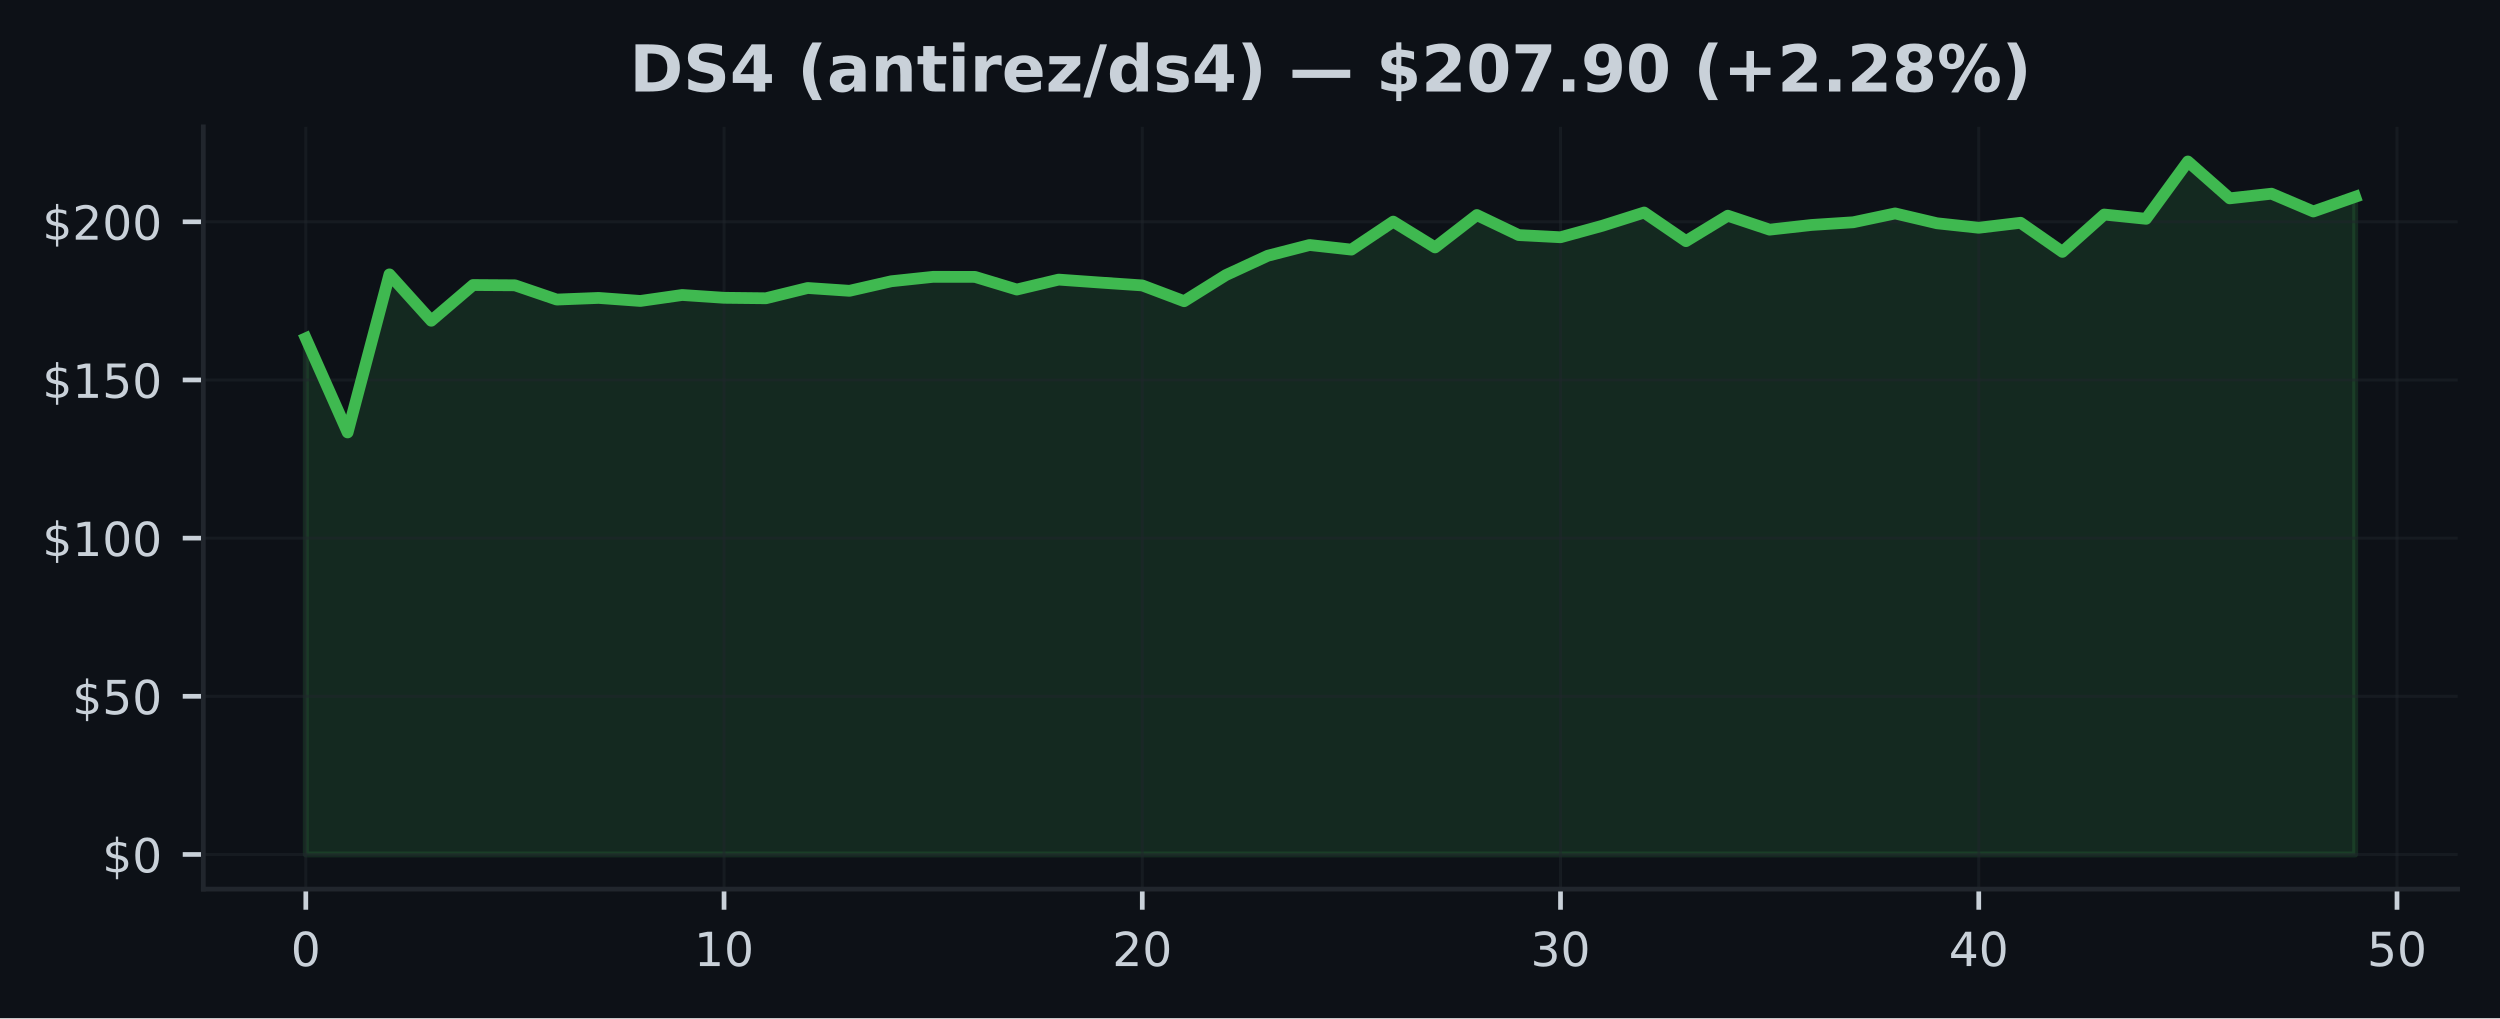
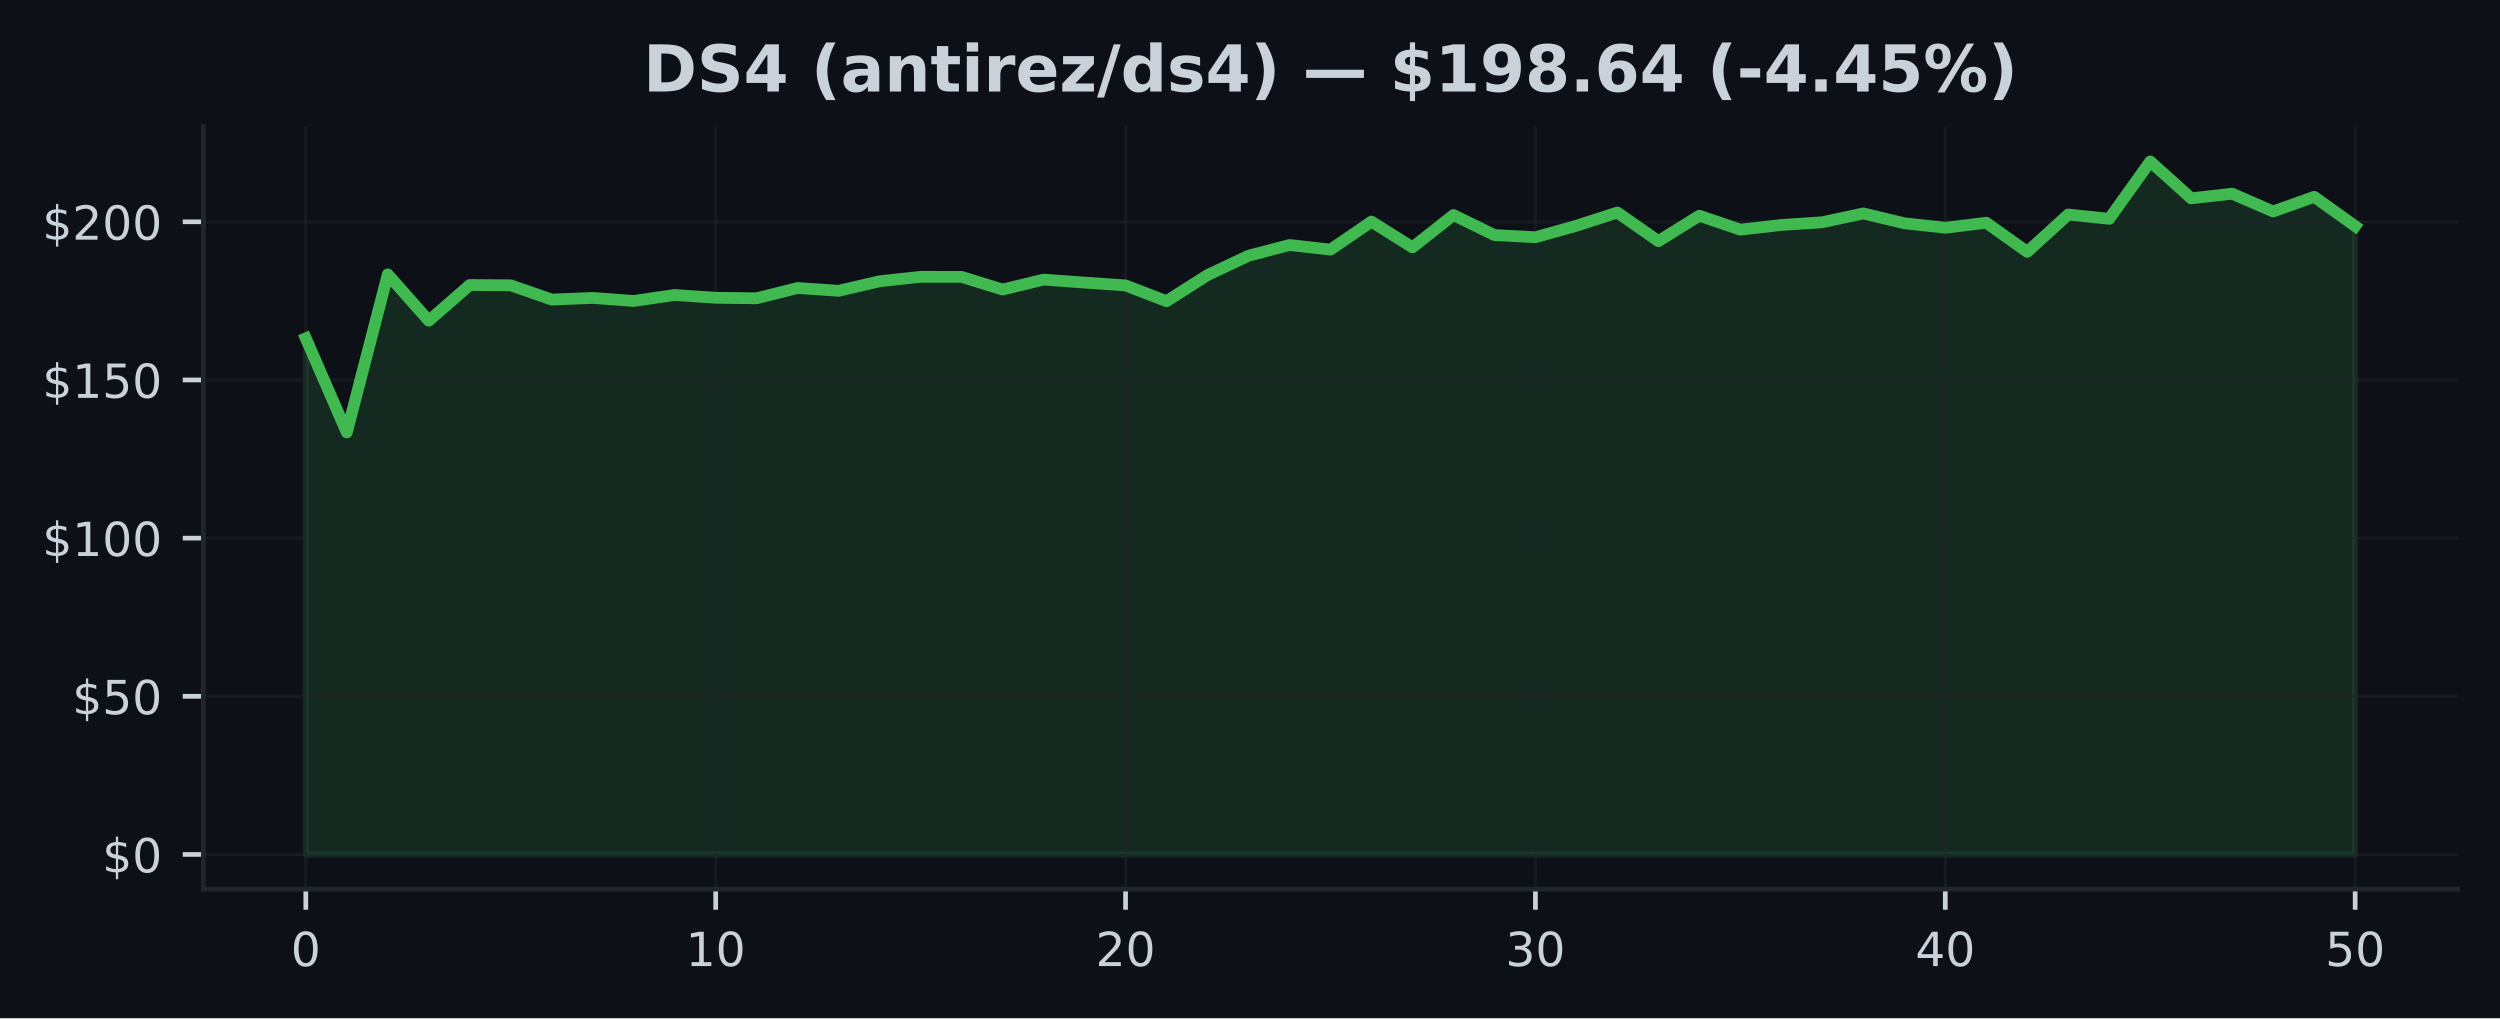
<svg xmlns="http://www.w3.org/2000/svg" xmlns:xlink="http://www.w3.org/1999/xlink" width="424.91pt" height="173.061pt" viewBox="0 0 424.91 173.061" version="1.1">
  <defs>
    <style type="text/css">*{stroke-linejoin: round; stroke-linecap: butt}</style>
  </defs>
  <g id="figure_1">
    <g id="patch_1">
      <path d="M 0 173.061  L 424.91 173.061  L 424.91 0  L 0 0  z " style="fill: #0d1117" />
    </g>
    <g id="axes_1">
      <g id="patch_2">
        <path d="M 34.56 151.118  L 417.71 151.118  L 417.71 21.558  L 34.56 21.558  z " style="fill: #0d1117" />
      </g>
      <g id="FillBetweenPolyCollection_1">
        <defs>
-           <path id="m10b645964b" d="M 51.976 -27.832  L 51.976 -115.564  L 59.084 -99.564  L 66.193 -126.425  L 73.302 -118.548  L 80.41 -124.618  L 87.519 -124.57  L 94.627 -122.145  L 101.736 -122.425  L 108.844 -121.909  L 115.953 -122.925  L 123.061 -122.446  L 130.17 -122.366  L 137.278 -124.113  L 144.387 -123.634  L 151.495 -125.258  L 158.604 -126.011  L 165.712 -126  L 172.821 -123.85  L 179.93 -125.538  L 187.038 -125.032  L 194.147 -124.548  L 201.255 -121.866  L 208.364 -126.307  L 215.472 -129.592  L 222.581 -131.42  L 229.689 -130.635  L 236.798 -135.393  L 243.906 -131.011  L 251.015 -136.511  L 258.123 -133.108  L 265.232 -132.737  L 272.34 -134.688  L 279.449 -136.941  L 286.558 -132.076  L 293.666 -136.398  L 300.775 -134.027  L 307.883 -134.823  L 314.992 -135.285  L 322.1 -136.785  L 329.209 -135.113  L 336.317 -134.35  L 343.426 -135.199  L 350.534 -130.253  L 357.643 -136.597  L 364.751 -135.871  L 371.86 -145.613  L 378.968 -139.35  L 386.077 -140.14  L 393.186 -137.119  L 400.294 -139.608  L 400.294 -27.832  L 400.294 -27.832  L 393.186 -27.832  L 386.077 -27.832  L 378.968 -27.832  L 371.86 -27.832  L 364.751 -27.832  L 357.643 -27.832  L 350.534 -27.832  L 343.426 -27.832  L 336.317 -27.832  L 329.209 -27.832  L 322.1 -27.832  L 314.992 -27.832  L 307.883 -27.832  L 300.775 -27.832  L 293.666 -27.832  L 286.558 -27.832  L 279.449 -27.832  L 272.34 -27.832  L 265.232 -27.832  L 258.123 -27.832  L 251.015 -27.832  L 243.906 -27.832  L 236.798 -27.832  L 229.689 -27.832  L 222.581 -27.832  L 215.472 -27.832  L 208.364 -27.832  L 201.255 -27.832  L 194.147 -27.832  L 187.038 -27.832  L 179.93 -27.832  L 172.821 -27.832  L 165.712 -27.832  L 158.604 -27.832  L 151.495 -27.832  L 144.387 -27.832  L 137.278 -27.832  L 130.17 -27.832  L 123.061 -27.832  L 115.953 -27.832  L 108.844 -27.832  L 101.736 -27.832  L 94.627 -27.832  L 87.519 -27.832  L 80.41 -27.832  L 73.302 -27.832  L 66.193 -27.832  L 59.084 -27.832  L 51.976 -27.832  z " style="stroke: #3fb950; stroke-opacity: 0.15" />
+           <path id="m393add12f8" d="M 51.976 -27.832  L 51.976 -115.564  L 58.942 -99.564  L 65.909 -126.425  L 72.875 -118.548  L 79.841 -124.618  L 86.808 -124.57  L 93.774 -122.145  L 100.74 -122.425  L 107.707 -121.909  L 114.673 -122.925  L 121.64 -122.446  L 128.606 -122.366  L 135.572 -124.113  L 142.539 -123.634  L 149.505 -125.258  L 156.471 -126.011  L 163.438 -126  L 170.404 -123.85  L 177.37 -125.538  L 184.337 -125.032  L 191.303 -124.548  L 198.27 -121.866  L 205.236 -126.307  L 212.202 -129.592  L 219.169 -131.42  L 226.135 -130.635  L 233.101 -135.393  L 240.068 -131.011  L 247.034 -136.511  L 254 -133.108  L 260.967 -132.737  L 267.933 -134.688  L 274.9 -136.941  L 281.866 -132.076  L 288.832 -136.398  L 295.799 -134.027  L 302.765 -134.823  L 309.731 -135.285  L 316.698 -136.785  L 323.664 -135.113  L 330.63 -134.35  L 337.597 -135.199  L 344.563 -130.253  L 351.53 -136.597  L 358.496 -135.871  L 365.462 -145.613  L 372.429 -139.35  L 379.395 -140.14  L 386.361 -137.119  L 393.328 -139.608  L 400.294 -134.629  L 400.294 -27.832  L 400.294 -27.832  L 393.328 -27.832  L 386.361 -27.832  L 379.395 -27.832  L 372.429 -27.832  L 365.462 -27.832  L 358.496 -27.832  L 351.53 -27.832  L 344.563 -27.832  L 337.597 -27.832  L 330.63 -27.832  L 323.664 -27.832  L 316.698 -27.832  L 309.731 -27.832  L 302.765 -27.832  L 295.799 -27.832  L 288.832 -27.832  L 281.866 -27.832  L 274.9 -27.832  L 267.933 -27.832  L 260.967 -27.832  L 254 -27.832  L 247.034 -27.832  L 240.068 -27.832  L 233.101 -27.832  L 226.135 -27.832  L 219.169 -27.832  L 212.202 -27.832  L 205.236 -27.832  L 198.27 -27.832  L 191.303 -27.832  L 184.337 -27.832  L 177.37 -27.832  L 170.404 -27.832  L 163.438 -27.832  L 156.471 -27.832  L 149.505 -27.832  L 142.539 -27.832  L 135.572 -27.832  L 128.606 -27.832  L 121.64 -27.832  L 114.673 -27.832  L 107.707 -27.832  L 100.74 -27.832  L 93.774 -27.832  L 86.808 -27.832  L 79.841 -27.832  L 72.875 -27.832  L 65.909 -27.832  L 58.942 -27.832  L 51.976 -27.832  z " style="stroke: #3fb950; stroke-opacity: 0.15" />
        </defs>
-         <g clip-path="url(#p506e89b736)">
-           <use xlink:href="#m10b645964b" x="0" y="173.061" style="fill: #3fb950; fill-opacity: 0.15; stroke: #3fb950; stroke-opacity: 0.15" />
+         <g clip-path="url(#p011ead790b)">
+           <use xlink:href="#m393add12f8" x="0" y="173.061" style="fill: #3fb950; fill-opacity: 0.15; stroke: #3fb950; stroke-opacity: 0.15" />
        </g>
      </g>
      <g id="matplotlib.axis_1">
        <g id="xtick_1">
          <g id="line2d_1">
-             <path d="M 51.976 151.118  L 51.976 21.558  " clip-path="url(#p506e89b736)" style="fill: none; stroke: #21262d; stroke-opacity: 0.5; stroke-width: 0.5; stroke-linecap: square" />
+             <path d="M 51.976 151.118  L 51.976 21.558  " clip-path="url(#p011ead790b)" style="fill: none; stroke: #21262d; stroke-opacity: 0.5; stroke-width: 0.5; stroke-linecap: square" />
          </g>
          <g id="line2d_2">
            <defs>
-               <path id="m6629c5312c" d="M 0 0  L 0 3.5  " style="stroke: #c9d1d9; stroke-width: 0.8" />
+               <path id="m60dd00ec8a" d="M 0 0  L 0 3.5  " style="stroke: #c9d1d9; stroke-width: 0.8" />
            </defs>
            <g>
-               <use xlink:href="#m6629c5312c" x="51.976" y="151.118" style="fill: #c9d1d9; stroke: #c9d1d9; stroke-width: 0.8" />
+               <use xlink:href="#m60dd00ec8a" x="51.976" y="151.118" style="fill: #c9d1d9; stroke: #c9d1d9; stroke-width: 0.8" />
            </g>
          </g>
          <g id="text_1">
            <g style="fill: #c9d1d9" transform="translate(49.43091 164.197) scale(0.08 -0.08)">
              <defs>
                <path id="DejaVuSans-30" d="M 2034 4250  Q 1547 4250 1301 3770  Q 1056 3291 1056 2328  Q 1056 1369 1301 889  Q 1547 409 2034 409  Q 2525 409 2770 889  Q 3016 1369 3016 2328  Q 3016 3291 2770 3770  Q 2525 4250 2034 4250  z M 2034 4750  Q 2819 4750 3233 4129  Q 3647 3509 3647 2328  Q 3647 1150 3233 529  Q 2819 -91 2034 -91  Q 1250 -91 836 529  Q 422 1150 422 2328  Q 422 3509 836 4129  Q 1250 4750 2034 4750  z " transform="scale(0.015625)" />
              </defs>
              <use xlink:href="#DejaVuSans-30" />
            </g>
          </g>
        </g>
        <g id="xtick_2">
          <g id="line2d_3">
-             <path d="M 123.061 151.118  L 123.061 21.558  " clip-path="url(#p506e89b736)" style="fill: none; stroke: #21262d; stroke-opacity: 0.5; stroke-width: 0.5; stroke-linecap: square" />
+             <path d="M 121.64 151.118  L 121.64 21.558  " clip-path="url(#p011ead790b)" style="fill: none; stroke: #21262d; stroke-opacity: 0.5; stroke-width: 0.5; stroke-linecap: square" />
          </g>
          <g id="line2d_4">
            <g>
-               <use xlink:href="#m6629c5312c" x="123.061" y="151.118" style="fill: #c9d1d9; stroke: #c9d1d9; stroke-width: 0.8" />
+               <use xlink:href="#m60dd00ec8a" x="121.64" y="151.118" style="fill: #c9d1d9; stroke: #c9d1d9; stroke-width: 0.8" />
            </g>
          </g>
          <g id="text_2">
-             <g style="fill: #c9d1d9" transform="translate(117.9713 164.197) scale(0.08 -0.08)">
+             <g style="fill: #c9d1d9" transform="translate(116.5495 164.197) scale(0.08 -0.08)">
              <defs>
                <path id="DejaVuSans-31" d="M 794 531  L 1825 531  L 1825 4091  L 703 3866  L 703 4441  L 1819 4666  L 2450 4666  L 2450 531  L 3481 531  L 3481 0  L 794 0  L 794 531  z " transform="scale(0.015625)" />
              </defs>
              <use xlink:href="#DejaVuSans-31" />
              <use xlink:href="#DejaVuSans-30" transform="translate(63.62305 0)" />
            </g>
          </g>
        </g>
        <g id="xtick_3">
          <g id="line2d_5">
-             <path d="M 194.147 151.118  L 194.147 21.558  " clip-path="url(#p506e89b736)" style="fill: none; stroke: #21262d; stroke-opacity: 0.5; stroke-width: 0.5; stroke-linecap: square" />
+             <path d="M 191.303 151.118  L 191.303 21.558  " clip-path="url(#p011ead790b)" style="fill: none; stroke: #21262d; stroke-opacity: 0.5; stroke-width: 0.5; stroke-linecap: square" />
          </g>
          <g id="line2d_6">
            <g>
-               <use xlink:href="#m6629c5312c" x="194.147" y="151.118" style="fill: #c9d1d9; stroke: #c9d1d9; stroke-width: 0.8" />
+               <use xlink:href="#m60dd00ec8a" x="191.303" y="151.118" style="fill: #c9d1d9; stroke: #c9d1d9; stroke-width: 0.8" />
            </g>
          </g>
          <g id="text_3">
-             <g style="fill: #c9d1d9" transform="translate(189.0566 164.197) scale(0.08 -0.08)">
+             <g style="fill: #c9d1d9" transform="translate(186.2132 164.197) scale(0.08 -0.08)">
              <defs>
                <path id="DejaVuSans-32" d="M 1228 531  L 3431 531  L 3431 0  L 469 0  L 469 531  Q 828 903 1448 1529  Q 2069 2156 2228 2338  Q 2531 2678 2651 2914  Q 2772 3150 2772 3378  Q 2772 3750 2511 3984  Q 2250 4219 1831 4219  Q 1534 4219 1204 4116  Q 875 4013 500 3803  L 500 4441  Q 881 4594 1212 4672  Q 1544 4750 1819 4750  Q 2544 4750 2975 4387  Q 3406 4025 3406 3419  Q 3406 3131 3298 2873  Q 3191 2616 2906 2266  Q 2828 2175 2409 1742  Q 1991 1309 1228 531  z " transform="scale(0.015625)" />
              </defs>
              <use xlink:href="#DejaVuSans-32" />
              <use xlink:href="#DejaVuSans-30" transform="translate(63.62305 0)" />
            </g>
          </g>
        </g>
        <g id="xtick_4">
          <g id="line2d_7">
-             <path d="M 265.232 151.118  L 265.232 21.558  " clip-path="url(#p506e89b736)" style="fill: none; stroke: #21262d; stroke-opacity: 0.5; stroke-width: 0.5; stroke-linecap: square" />
+             <path d="M 260.967 151.118  L 260.967 21.558  " clip-path="url(#p011ead790b)" style="fill: none; stroke: #21262d; stroke-opacity: 0.5; stroke-width: 0.5; stroke-linecap: square" />
          </g>
          <g id="line2d_8">
            <g>
-               <use xlink:href="#m6629c5312c" x="265.232" y="151.118" style="fill: #c9d1d9; stroke: #c9d1d9; stroke-width: 0.8" />
+               <use xlink:href="#m60dd00ec8a" x="260.967" y="151.118" style="fill: #c9d1d9; stroke: #c9d1d9; stroke-width: 0.8" />
            </g>
          </g>
          <g id="text_4">
-             <g style="fill: #c9d1d9" transform="translate(260.1419 164.197) scale(0.08 -0.08)">
+             <g style="fill: #c9d1d9" transform="translate(255.8768 164.197) scale(0.08 -0.08)">
              <defs>
                <path id="DejaVuSans-33" d="M 2597 2516  Q 3050 2419 3304 2112  Q 3559 1806 3559 1356  Q 3559 666 3084 287  Q 2609 -91 1734 -91  Q 1441 -91 1130 -33  Q 819 25 488 141  L 488 750  Q 750 597 1062 519  Q 1375 441 1716 441  Q 2309 441 2620 675  Q 2931 909 2931 1356  Q 2931 1769 2642 2001  Q 2353 2234 1838 2234  L 1294 2234  L 1294 2753  L 1863 2753  Q 2328 2753 2575 2939  Q 2822 3125 2822 3475  Q 2822 3834 2567 4026  Q 2313 4219 1838 4219  Q 1578 4219 1281 4162  Q 984 4106 628 3988  L 628 4550  Q 988 4650 1302 4700  Q 1616 4750 1894 4750  Q 2613 4750 3031 4423  Q 3450 4097 3450 3541  Q 3450 3153 3228 2886  Q 3006 2619 2597 2516  z " transform="scale(0.015625)" />
              </defs>
              <use xlink:href="#DejaVuSans-33" />
              <use xlink:href="#DejaVuSans-30" transform="translate(63.62305 0)" />
            </g>
          </g>
        </g>
        <g id="xtick_5">
          <g id="line2d_9">
-             <path d="M 336.317 151.118  L 336.317 21.558  " clip-path="url(#p506e89b736)" style="fill: none; stroke: #21262d; stroke-opacity: 0.5; stroke-width: 0.5; stroke-linecap: square" />
+             <path d="M 330.63 151.118  L 330.63 21.558  " clip-path="url(#p011ead790b)" style="fill: none; stroke: #21262d; stroke-opacity: 0.5; stroke-width: 0.5; stroke-linecap: square" />
          </g>
          <g id="line2d_10">
            <g>
-               <use xlink:href="#m6629c5312c" x="336.317" y="151.118" style="fill: #c9d1d9; stroke: #c9d1d9; stroke-width: 0.8" />
+               <use xlink:href="#m60dd00ec8a" x="330.63" y="151.118" style="fill: #c9d1d9; stroke: #c9d1d9; stroke-width: 0.8" />
            </g>
          </g>
          <g id="text_5">
-             <g style="fill: #c9d1d9" transform="translate(331.2273 164.197) scale(0.08 -0.08)">
+             <g style="fill: #c9d1d9" transform="translate(325.5405 164.197) scale(0.08 -0.08)">
              <defs>
                <path id="DejaVuSans-34" d="M 2419 4116  L 825 1625  L 2419 1625  L 2419 4116  z M 2253 4666  L 3047 4666  L 3047 1625  L 3713 1625  L 3713 1100  L 3047 1100  L 3047 0  L 2419 0  L 2419 1100  L 313 1100  L 313 1709  L 2253 4666  z " transform="scale(0.015625)" />
              </defs>
              <use xlink:href="#DejaVuSans-34" />
              <use xlink:href="#DejaVuSans-30" transform="translate(63.62305 0)" />
            </g>
          </g>
        </g>
        <g id="xtick_6">
          <g id="line2d_11">
-             <path d="M 407.403 151.118  L 407.403 21.558  " clip-path="url(#p506e89b736)" style="fill: none; stroke: #21262d; stroke-opacity: 0.5; stroke-width: 0.5; stroke-linecap: square" />
+             <path d="M 400.294 151.118  L 400.294 21.558  " clip-path="url(#p011ead790b)" style="fill: none; stroke: #21262d; stroke-opacity: 0.5; stroke-width: 0.5; stroke-linecap: square" />
          </g>
          <g id="line2d_12">
            <g>
-               <use xlink:href="#m6629c5312c" x="407.403" y="151.118" style="fill: #c9d1d9; stroke: #c9d1d9; stroke-width: 0.8" />
+               <use xlink:href="#m60dd00ec8a" x="400.294" y="151.118" style="fill: #c9d1d9; stroke: #c9d1d9; stroke-width: 0.8" />
            </g>
          </g>
          <g id="text_6">
-             <g style="fill: #c9d1d9" transform="translate(402.3126 164.197) scale(0.08 -0.08)">
+             <g style="fill: #c9d1d9" transform="translate(395.2041 164.197) scale(0.08 -0.08)">
              <defs>
                <path id="DejaVuSans-35" d="M 691 4666  L 3169 4666  L 3169 4134  L 1269 4134  L 1269 2991  Q 1406 3038 1543 3061  Q 1681 3084 1819 3084  Q 2600 3084 3056 2656  Q 3513 2228 3513 1497  Q 3513 744 3044 326  Q 2575 -91 1722 -91  Q 1428 -91 1123 -41  Q 819 9 494 109  L 494 744  Q 775 591 1075 516  Q 1375 441 1709 441  Q 2250 441 2565 725  Q 2881 1009 2881 1497  Q 2881 1984 2565 2268  Q 2250 2553 1709 2553  Q 1456 2553 1204 2497  Q 953 2441 691 2322  L 691 4666  z " transform="scale(0.015625)" />
              </defs>
              <use xlink:href="#DejaVuSans-35" />
              <use xlink:href="#DejaVuSans-30" transform="translate(63.62305 0)" />
            </g>
          </g>
        </g>
      </g>
      <g id="matplotlib.axis_2">
        <g id="ytick_1">
          <g id="line2d_13">
-             <path d="M 34.56 145.229  L 417.71 145.229  " clip-path="url(#p506e89b736)" style="fill: none; stroke: #21262d; stroke-opacity: 0.5; stroke-width: 0.5; stroke-linecap: square" />
+             <path d="M 34.56 145.229  L 417.71 145.229  " clip-path="url(#p011ead790b)" style="fill: none; stroke: #21262d; stroke-opacity: 0.5; stroke-width: 0.5; stroke-linecap: square" />
          </g>
          <g id="line2d_14">
            <defs>
-               <path id="m90018dd701" d="M 0 0  L -3.5 0  " style="stroke: #c9d1d9; stroke-width: 0.8" />
+               <path id="mff5fddc6b3" d="M 0 0  L -3.5 0  " style="stroke: #c9d1d9; stroke-width: 0.8" />
            </defs>
            <g>
-               <use xlink:href="#m90018dd701" x="34.56" y="145.229" style="fill: #c9d1d9; stroke: #c9d1d9; stroke-width: 0.8" />
+               <use xlink:href="#mff5fddc6b3" x="34.56" y="145.229" style="fill: #c9d1d9; stroke: #c9d1d9; stroke-width: 0.8" />
            </g>
          </g>
          <g id="text_7">
            <g style="fill: #c9d1d9" transform="translate(17.38 148.2686) scale(0.08 -0.08)">
              <defs>
                <path id="DejaVuSans-24" d="M 2163 -941  L 1850 -941  L 1847 0  Q 1519 6 1191 76  Q 863 147 531 288  L 531 850  Q 850 650 1176 548  Q 1503 447 1850 444  L 1850 1869  Q 1159 1981 845 2250  Q 531 2519 531 2988  Q 531 3497 872 3790  Q 1213 4084 1850 4128  L 1850 4863  L 2163 4863  L 2163 4138  Q 2453 4125 2725 4076  Q 2997 4028 3256 3944  L 3256 3397  Q 2997 3528 2723 3600  Q 2450 3672 2163 3684  L 2163 2350  Q 2872 2241 3206 1959  Q 3541 1678 3541 1191  Q 3541 663 3186 358  Q 2831 53 2163 6  L 2163 -941  z M 1850 2406  L 1850 3688  Q 1488 3647 1297 3481  Q 1106 3316 1106 3041  Q 1106 2772 1282 2622  Q 1459 2472 1850 2406  z M 2163 1806  L 2163 453  Q 2559 506 2761 678  Q 2963 850 2963 1131  Q 2963 1406 2770 1568  Q 2578 1731 2163 1806  z " transform="scale(0.015625)" />
              </defs>
              <use xlink:href="#DejaVuSans-24" />
              <use xlink:href="#DejaVuSans-30" transform="translate(63.62305 0)" />
            </g>
          </g>
        </g>
        <g id="ytick_2">
          <g id="line2d_15">
-             <path d="M 34.56 118.347  L 417.71 118.347  " clip-path="url(#p506e89b736)" style="fill: none; stroke: #21262d; stroke-opacity: 0.5; stroke-width: 0.5; stroke-linecap: square" />
+             <path d="M 34.56 118.347  L 417.71 118.347  " clip-path="url(#p011ead790b)" style="fill: none; stroke: #21262d; stroke-opacity: 0.5; stroke-width: 0.5; stroke-linecap: square" />
          </g>
          <g id="line2d_16">
            <g>
-               <use xlink:href="#m90018dd701" x="34.56" y="118.347" style="fill: #c9d1d9; stroke: #c9d1d9; stroke-width: 0.8" />
+               <use xlink:href="#mff5fddc6b3" x="34.56" y="118.347" style="fill: #c9d1d9; stroke: #c9d1d9; stroke-width: 0.8" />
            </g>
          </g>
          <g id="text_8">
            <g style="fill: #c9d1d9" transform="translate(12.29 121.3863) scale(0.08 -0.08)">
              <use xlink:href="#DejaVuSans-24" />
              <use xlink:href="#DejaVuSans-35" transform="translate(63.62305 0)" />
              <use xlink:href="#DejaVuSans-30" transform="translate(127.2461 0)" />
            </g>
          </g>
        </g>
        <g id="ytick_3">
          <g id="line2d_17">
-             <path d="M 34.56 91.465  L 417.71 91.465  " clip-path="url(#p506e89b736)" style="fill: none; stroke: #21262d; stroke-opacity: 0.5; stroke-width: 0.5; stroke-linecap: square" />
+             <path d="M 34.56 91.465  L 417.71 91.465  " clip-path="url(#p011ead790b)" style="fill: none; stroke: #21262d; stroke-opacity: 0.5; stroke-width: 0.5; stroke-linecap: square" />
          </g>
          <g id="line2d_18">
            <g>
-               <use xlink:href="#m90018dd701" x="34.56" y="91.465" style="fill: #c9d1d9; stroke: #c9d1d9; stroke-width: 0.8" />
+               <use xlink:href="#mff5fddc6b3" x="34.56" y="91.465" style="fill: #c9d1d9; stroke: #c9d1d9; stroke-width: 0.8" />
            </g>
          </g>
          <g id="text_9">
            <g style="fill: #c9d1d9" transform="translate(7.2 94.5041) scale(0.08 -0.08)">
              <use xlink:href="#DejaVuSans-24" />
              <use xlink:href="#DejaVuSans-31" transform="translate(63.62305 0)" />
              <use xlink:href="#DejaVuSans-30" transform="translate(127.2461 0)" />
              <use xlink:href="#DejaVuSans-30" transform="translate(190.8691 0)" />
            </g>
          </g>
        </g>
        <g id="ytick_4">
          <g id="line2d_19">
-             <path d="M 34.56 64.582  L 417.71 64.582  " clip-path="url(#p506e89b736)" style="fill: none; stroke: #21262d; stroke-opacity: 0.5; stroke-width: 0.5; stroke-linecap: square" />
+             <path d="M 34.56 64.582  L 417.71 64.582  " clip-path="url(#p011ead790b)" style="fill: none; stroke: #21262d; stroke-opacity: 0.5; stroke-width: 0.5; stroke-linecap: square" />
          </g>
          <g id="line2d_20">
            <g>
-               <use xlink:href="#m90018dd701" x="34.56" y="64.582" style="fill: #c9d1d9; stroke: #c9d1d9; stroke-width: 0.8" />
+               <use xlink:href="#mff5fddc6b3" x="34.56" y="64.582" style="fill: #c9d1d9; stroke: #c9d1d9; stroke-width: 0.8" />
            </g>
          </g>
          <g id="text_10">
            <g style="fill: #c9d1d9" transform="translate(7.2 67.62186) scale(0.08 -0.08)">
              <use xlink:href="#DejaVuSans-24" />
              <use xlink:href="#DejaVuSans-31" transform="translate(63.62305 0)" />
              <use xlink:href="#DejaVuSans-35" transform="translate(127.2461 0)" />
              <use xlink:href="#DejaVuSans-30" transform="translate(190.8691 0)" />
            </g>
          </g>
        </g>
        <g id="ytick_5">
          <g id="line2d_21">
-             <path d="M 34.56 37.7  L 417.71 37.7  " clip-path="url(#p506e89b736)" style="fill: none; stroke: #21262d; stroke-opacity: 0.5; stroke-width: 0.5; stroke-linecap: square" />
+             <path d="M 34.56 37.7  L 417.71 37.7  " clip-path="url(#p011ead790b)" style="fill: none; stroke: #21262d; stroke-opacity: 0.5; stroke-width: 0.5; stroke-linecap: square" />
          </g>
          <g id="line2d_22">
            <g>
-               <use xlink:href="#m90018dd701" x="34.56" y="37.7" style="fill: #c9d1d9; stroke: #c9d1d9; stroke-width: 0.8" />
+               <use xlink:href="#mff5fddc6b3" x="34.56" y="37.7" style="fill: #c9d1d9; stroke: #c9d1d9; stroke-width: 0.8" />
            </g>
          </g>
          <g id="text_11">
            <g style="fill: #c9d1d9" transform="translate(7.2 40.73963) scale(0.08 -0.08)">
              <use xlink:href="#DejaVuSans-24" />
              <use xlink:href="#DejaVuSans-32" transform="translate(63.62305 0)" />
              <use xlink:href="#DejaVuSans-30" transform="translate(127.2461 0)" />
              <use xlink:href="#DejaVuSans-30" transform="translate(190.8691 0)" />
            </g>
          </g>
        </g>
      </g>
      <g id="line2d_23">
-         <path d="M 51.976 57.496  L 59.084 73.497  L 66.193 46.636  L 73.302 54.512  L 80.41 48.442  L 87.519 48.491  L 94.627 50.916  L 101.736 50.636  L 108.844 51.152  L 115.953 50.136  L 123.061 50.614  L 130.17 50.695  L 137.278 48.948  L 144.387 49.426  L 151.495 47.803  L 158.604 47.05  L 165.712 47.061  L 172.821 49.211  L 179.93 47.523  L 187.038 48.028  L 194.147 48.512  L 201.255 51.195  L 208.364 46.754  L 215.472 43.469  L 222.581 41.641  L 229.689 42.426  L 236.798 37.668  L 243.906 42.05  L 251.015 36.55  L 258.123 39.953  L 265.232 40.324  L 272.34 38.372  L 279.449 36.12  L 286.558 40.985  L 293.666 36.663  L 300.775 39.034  L 307.883 38.238  L 314.992 37.776  L 322.1 36.275  L 329.209 37.948  L 336.317 38.711  L 343.426 37.862  L 350.534 42.808  L 357.643 36.464  L 364.751 37.189  L 371.86 27.447  L 378.968 33.711  L 386.077 32.921  L 393.186 35.942  L 400.294 33.453  " clip-path="url(#p506e89b736)" style="fill: none; stroke: #3fb950; stroke-width: 2; stroke-linecap: square" />
+         <path d="M 51.976 57.496  L 58.942 73.497  L 65.909 46.636  L 72.875 54.512  L 79.841 48.442  L 86.808 48.491  L 93.774 50.916  L 100.74 50.636  L 107.707 51.152  L 114.673 50.136  L 121.64 50.614  L 128.606 50.695  L 135.572 48.948  L 142.539 49.426  L 149.505 47.803  L 156.471 47.05  L 163.438 47.061  L 170.404 49.211  L 177.37 47.523  L 184.337 48.028  L 191.303 48.512  L 198.27 51.195  L 205.236 46.754  L 212.202 43.469  L 219.169 41.641  L 226.135 42.426  L 233.101 37.668  L 240.068 42.05  L 247.034 36.55  L 254 39.953  L 260.967 40.324  L 267.933 38.372  L 274.9 36.12  L 281.866 40.985  L 288.832 36.663  L 295.799 39.034  L 302.765 38.238  L 309.731 37.776  L 316.698 36.275  L 323.664 37.948  L 330.63 38.711  L 337.597 37.862  L 344.563 42.808  L 351.53 36.464  L 358.496 37.189  L 365.462 27.447  L 372.429 33.711  L 379.395 32.921  L 386.361 35.942  L 393.328 33.453  L 400.294 38.431  " clip-path="url(#p011ead790b)" style="fill: none; stroke: #3fb950; stroke-width: 2; stroke-linecap: square" />
      </g>
      <g id="patch_3">
        <path d="M 34.56 151.118  L 34.56 21.558  " style="fill: none; stroke: #21262d; stroke-width: 0.8; stroke-linejoin: miter; stroke-linecap: square" />
      </g>
      <g id="patch_4">
        <path d="M 34.56 151.118  L 417.71 151.118  " style="fill: none; stroke: #21262d; stroke-width: 0.8; stroke-linejoin: miter; stroke-linecap: square" />
      </g>
      <g id="text_12">
-         <g style="fill: #c9d1d9" transform="translate(106.9973 15.55828) scale(0.11 -0.11)">
+         <g style="fill: #c9d1d9" transform="translate(109.3236 15.55828) scale(0.11 -0.11)">
          <defs>
            <path id="DejaVuSans-Bold-44" d="M 1791 3756  L 1791 909  L 2222 909  Q 2959 909 3348 1275  Q 3738 1641 3738 2338  Q 3738 3031 3350 3393  Q 2963 3756 2222 3756  L 1791 3756  z M 588 4666  L 1856 4666  Q 2919 4666 3439 4514  Q 3959 4363 4331 4000  Q 4659 3684 4818 3271  Q 4978 2859 4978 2338  Q 4978 1809 4818 1395  Q 4659 981 4331 666  Q 3956 303 3431 151  Q 2906 0 1856 0  L 588 0  L 588 4666  z " transform="scale(0.015625)" />
            <path id="DejaVuSans-Bold-53" d="M 3834 4519  L 3834 3531  Q 3450 3703 3084 3790  Q 2719 3878 2394 3878  Q 1963 3878 1756 3759  Q 1550 3641 1550 3391  Q 1550 3203 1689 3098  Q 1828 2994 2194 2919  L 2706 2816  Q 3484 2659 3812 2340  Q 4141 2022 4141 1434  Q 4141 663 3683 286  Q 3225 -91 2284 -91  Q 1841 -91 1394 -6  Q 947 78 500 244  L 500 1259  Q 947 1022 1364 901  Q 1781 781 2169 781  Q 2563 781 2772 912  Q 2981 1044 2981 1288  Q 2981 1506 2839 1625  Q 2697 1744 2272 1838  L 1806 1941  Q 1106 2091 782 2419  Q 459 2747 459 3303  Q 459 4000 909 4375  Q 1359 4750 2203 4750  Q 2588 4750 2994 4692  Q 3400 4634 3834 4519  z " transform="scale(0.015625)" />
            <path id="DejaVuSans-Bold-34" d="M 2356 3675  L 1038 1722  L 2356 1722  L 2356 3675  z M 2156 4666  L 3494 4666  L 3494 1722  L 4159 1722  L 4159 850  L 3494 850  L 3494 0  L 2356 0  L 2356 850  L 288 850  L 288 1881  L 2156 4666  z " transform="scale(0.015625)" />
            <path id="DejaVuSans-Bold-20" transform="scale(0.015625)" />
            <path id="DejaVuSans-Bold-28" d="M 2413 -844  L 1484 -844  Q 1006 -72 778 623  Q 550 1319 550 2003  Q 550 2688 779 3389  Q 1009 4091 1484 4856  L 2413 4856  Q 2013 4116 1813 3408  Q 1613 2700 1613 2009  Q 1613 1319 1811 609  Q 2009 -100 2413 -844  z " transform="scale(0.015625)" />
            <path id="DejaVuSans-Bold-61" d="M 2106 1575  Q 1756 1575 1579 1456  Q 1403 1338 1403 1106  Q 1403 894 1545 773  Q 1688 653 1941 653  Q 2256 653 2472 879  Q 2688 1106 2688 1447  L 2688 1575  L 2106 1575  z M 3816 1997  L 3816 0  L 2688 0  L 2688 519  Q 2463 200 2181 54  Q 1900 -91 1497 -91  Q 953 -91 614 226  Q 275 544 275 1050  Q 275 1666 698 1953  Q 1122 2241 2028 2241  L 2688 2241  L 2688 2328  Q 2688 2594 2478 2717  Q 2269 2841 1825 2841  Q 1466 2841 1156 2769  Q 847 2697 581 2553  L 581 3406  Q 941 3494 1303 3539  Q 1666 3584 2028 3584  Q 2975 3584 3395 3211  Q 3816 2838 3816 1997  z " transform="scale(0.015625)" />
            <path id="DejaVuSans-Bold-6e" d="M 4056 2131  L 4056 0  L 2931 0  L 2931 347  L 2931 1631  Q 2931 2084 2911 2256  Q 2891 2428 2841 2509  Q 2775 2619 2662 2680  Q 2550 2741 2406 2741  Q 2056 2741 1856 2470  Q 1656 2200 1656 1722  L 1656 0  L 538 0  L 538 3500  L 1656 3500  L 1656 2988  Q 1909 3294 2193 3439  Q 2478 3584 2822 3584  Q 3428 3584 3742 3212  Q 4056 2841 4056 2131  z " transform="scale(0.015625)" />
            <path id="DejaVuSans-Bold-74" d="M 1759 4494  L 1759 3500  L 2913 3500  L 2913 2700  L 1759 2700  L 1759 1216  Q 1759 972 1856 886  Q 1953 800 2241 800  L 2816 800  L 2816 0  L 1856 0  Q 1194 0 917 276  Q 641 553 641 1216  L 641 2700  L 84 2700  L 84 3500  L 641 3500  L 641 4494  L 1759 4494  z " transform="scale(0.015625)" />
            <path id="DejaVuSans-Bold-69" d="M 538 3500  L 1656 3500  L 1656 0  L 538 0  L 538 3500  z M 538 4863  L 1656 4863  L 1656 3950  L 538 3950  L 538 4863  z " transform="scale(0.015625)" />
            <path id="DejaVuSans-Bold-72" d="M 3138 2547  Q 2991 2616 2845 2648  Q 2700 2681 2553 2681  Q 2122 2681 1889 2404  Q 1656 2128 1656 1613  L 1656 0  L 538 0  L 538 3500  L 1656 3500  L 1656 2925  Q 1872 3269 2151 3426  Q 2431 3584 2822 3584  Q 2878 3584 2943 3579  Q 3009 3575 3134 3559  L 3138 2547  z " transform="scale(0.015625)" />
            <path id="DejaVuSans-Bold-65" d="M 4031 1759  L 4031 1441  L 1416 1441  Q 1456 1047 1700 850  Q 1944 653 2381 653  Q 2734 653 3104 758  Q 3475 863 3866 1075  L 3866 213  Q 3469 63 3072 -14  Q 2675 -91 2278 -91  Q 1328 -91 801 392  Q 275 875 275 1747  Q 275 2603 792 3093  Q 1309 3584 2216 3584  Q 3041 3584 3536 3087  Q 4031 2591 4031 1759  z M 2881 2131  Q 2881 2450 2695 2645  Q 2509 2841 2209 2841  Q 1884 2841 1681 2658  Q 1478 2475 1428 2131  L 2881 2131  z " transform="scale(0.015625)" />
            <path id="DejaVuSans-Bold-7a" d="M 366 3500  L 3419 3500  L 3419 2719  L 1575 800  L 3419 800  L 3419 0  L 288 0  L 288 781  L 2131 2700  L 366 2700  L 366 3500  z " transform="scale(0.015625)" />
            <path id="DejaVuSans-Bold-2f" d="M 1644 4666  L 2338 4666  L 691 -594  L 0 -594  L 1644 4666  z " transform="scale(0.015625)" />
            <path id="DejaVuSans-Bold-64" d="M 2919 2988  L 2919 4863  L 4044 4863  L 4044 0  L 2919 0  L 2919 506  Q 2688 197 2409 53  Q 2131 -91 1766 -91  Q 1119 -91 703 423  Q 288 938 288 1747  Q 288 2556 703 3070  Q 1119 3584 1766 3584  Q 2128 3584 2408 3439  Q 2688 3294 2919 2988  z M 2181 722  Q 2541 722 2730 984  Q 2919 1247 2919 1747  Q 2919 2247 2730 2509  Q 2541 2772 2181 2772  Q 1825 2772 1636 2509  Q 1447 2247 1447 1747  Q 1447 1247 1636 984  Q 1825 722 2181 722  z " transform="scale(0.015625)" />
            <path id="DejaVuSans-Bold-73" d="M 3272 3391  L 3272 2541  Q 2913 2691 2578 2766  Q 2244 2841 1947 2841  Q 1628 2841 1473 2761  Q 1319 2681 1319 2516  Q 1319 2381 1436 2309  Q 1553 2238 1856 2203  L 2053 2175  Q 2913 2066 3209 1816  Q 3506 1566 3506 1031  Q 3506 472 3093 190  Q 2681 -91 1863 -91  Q 1516 -91 1145 -36  Q 775 19 384 128  L 384 978  Q 719 816 1070 734  Q 1422 653 1784 653  Q 2113 653 2278 743  Q 2444 834 2444 1013  Q 2444 1163 2330 1236  Q 2216 1309 1875 1350  L 1678 1375  Q 931 1469 631 1722  Q 331 1975 331 2491  Q 331 3047 712 3315  Q 1094 3584 1881 3584  Q 2191 3584 2531 3537  Q 2872 3491 3272 3391  z " transform="scale(0.015625)" />
            <path id="DejaVuSans-Bold-29" d="M 513 -844  Q 913 -100 1113 609  Q 1313 1319 1313 2009  Q 1313 2700 1113 3408  Q 913 4116 513 4856  L 1441 4856  Q 1916 4091 2145 3389  Q 2375 2688 2375 2003  Q 2375 1319 2147 623  Q 1919 -72 1441 -844  L 513 -844  z " transform="scale(0.015625)" />
            <path id="DejaVuSans-Bold-2014" d="M 344 2156  L 6056 2156  L 6056 1350  L 344 1350  L 344 2156  z " transform="scale(0.015625)" />
            <path id="DejaVuSans-Bold-24" d="M 2484 -941  L 1978 -941  L 1975 0  Q 1584 16 1218 87  Q 853 159 506 288  L 506 1106  Q 866 922 1233 823  Q 1600 725 1978 713  L 1978 1684  L 1875 1703  Q 1128 1834 814 2115  Q 500 2397 500 2925  Q 500 3484 883 3798  Q 1266 4113 1975 4141  L 1978 4863  L 2484 4863  L 2484 4153  Q 2797 4128 3109 4075  Q 3422 4022 3738 3938  L 3738 3144  Q 3425 3275 3112 3348  Q 2800 3422 2484 3438  L 2484 2541  L 2584 2522  Q 3378 2397 3698 2105  Q 4019 1813 4019 1241  Q 4019 666 3637 358  Q 3256 50 2484 6  L 2484 -941  z M 1978 2613  L 1978 3428  Q 1756 3416 1623 3308  Q 1491 3200 1491 3034  Q 1491 2850 1612 2745  Q 1734 2641 1978 2613  z M 2484 1594  L 2484 725  Q 2756 728 2892 831  Q 3028 934 3028 1141  Q 3028 1353 2903 1458  Q 2778 1563 2484 1594  z " transform="scale(0.015625)" />
-             <path id="DejaVuSans-Bold-32" d="M 1844 884  L 3897 884  L 3897 0  L 506 0  L 506 884  L 2209 2388  Q 2438 2594 2547 2791  Q 2656 2988 2656 3200  Q 2656 3528 2436 3728  Q 2216 3928 1850 3928  Q 1569 3928 1234 3808  Q 900 3688 519 3450  L 519 4475  Q 925 4609 1322 4679  Q 1719 4750 2100 4750  Q 2938 4750 3402 4381  Q 3866 4013 3866 3353  Q 3866 2972 3669 2642  Q 3472 2313 2841 1759  L 1844 884  z " transform="scale(0.015625)" />
-             <path id="DejaVuSans-Bold-30" d="M 2944 2338  Q 2944 3213 2780 3570  Q 2616 3928 2228 3928  Q 1841 3928 1675 3570  Q 1509 3213 1509 2338  Q 1509 1453 1675 1090  Q 1841 728 2228 728  Q 2613 728 2778 1090  Q 2944 1453 2944 2338  z M 4147 2328  Q 4147 1169 3647 539  Q 3147 -91 2228 -91  Q 1306 -91 806 539  Q 306 1169 306 2328  Q 306 3491 806 4120  Q 1306 4750 2228 4750  Q 3147 4750 3647 4120  Q 4147 3491 4147 2328  z " transform="scale(0.015625)" />
-             <path id="DejaVuSans-Bold-37" d="M 428 4666  L 3944 4666  L 3944 3988  L 2125 0  L 953 0  L 2675 3781  L 428 3781  L 428 4666  z " transform="scale(0.015625)" />
+             <path id="DejaVuSans-Bold-31" d="M 750 831  L 1813 831  L 1813 3847  L 722 3622  L 722 4441  L 1806 4666  L 2950 4666  L 2950 831  L 4013 831  L 4013 0  L 750 0  L 750 831  z " transform="scale(0.015625)" />
+             <path id="DejaVuSans-Bold-39" d="M 641 103  L 641 966  Q 928 831 1190 764  Q 1453 697 1709 697  Q 2247 697 2547 995  Q 2847 1294 2900 1881  Q 2688 1725 2447 1647  Q 2206 1569 1925 1569  Q 1209 1569 770 1986  Q 331 2403 331 3084  Q 331 3838 820 4291  Q 1309 4744 2131 4744  Q 3044 4744 3544 4128  Q 4044 3513 4044 2388  Q 4044 1231 3459 570  Q 2875 -91 1856 -91  Q 1528 -91 1228 -42  Q 928 6 641 103  z M 2125 2350  Q 2441 2350 2600 2554  Q 2759 2759 2759 3169  Q 2759 3575 2600 3781  Q 2441 3988 2125 3988  Q 1809 3988 1650 3781  Q 1491 3575 1491 3169  Q 1491 2759 1650 2554  Q 1809 2350 2125 2350  z " transform="scale(0.015625)" />
+             <path id="DejaVuSans-Bold-38" d="M 2228 2088  Q 1891 2088 1709 1903  Q 1528 1719 1528 1375  Q 1528 1031 1709 848  Q 1891 666 2228 666  Q 2563 666 2741 848  Q 2919 1031 2919 1375  Q 2919 1722 2741 1905  Q 2563 2088 2228 2088  z M 1350 2484  Q 925 2613 709 2878  Q 494 3144 494 3541  Q 494 4131 934 4440  Q 1375 4750 2228 4750  Q 3075 4750 3515 4442  Q 3956 4134 3956 3541  Q 3956 3144 3739 2878  Q 3522 2613 3097 2484  Q 3572 2353 3814 2058  Q 4056 1763 4056 1313  Q 4056 619 3595 264  Q 3134 -91 2228 -91  Q 1319 -91 855 264  Q 391 619 391 1313  Q 391 1763 633 2058  Q 875 2353 1350 2484  z M 1631 3419  Q 1631 3141 1786 2991  Q 1941 2841 2228 2841  Q 2509 2841 2662 2991  Q 2816 3141 2816 3419  Q 2816 3697 2662 3845  Q 2509 3994 2228 3994  Q 1941 3994 1786 3844  Q 1631 3694 1631 3419  z " transform="scale(0.015625)" />
            <path id="DejaVuSans-Bold-2e" d="M 653 1209  L 1778 1209  L 1778 0  L 653 0  L 653 1209  z " transform="scale(0.015625)" />
-             <path id="DejaVuSans-Bold-39" d="M 641 103  L 641 966  Q 928 831 1190 764  Q 1453 697 1709 697  Q 2247 697 2547 995  Q 2847 1294 2900 1881  Q 2688 1725 2447 1647  Q 2206 1569 1925 1569  Q 1209 1569 770 1986  Q 331 2403 331 3084  Q 331 3838 820 4291  Q 1309 4744 2131 4744  Q 3044 4744 3544 4128  Q 4044 3513 4044 2388  Q 4044 1231 3459 570  Q 2875 -91 1856 -91  Q 1528 -91 1228 -42  Q 928 6 641 103  z M 2125 2350  Q 2441 2350 2600 2554  Q 2759 2759 2759 3169  Q 2759 3575 2600 3781  Q 2441 3988 2125 3988  Q 1809 3988 1650 3781  Q 1491 3575 1491 3169  Q 1491 2759 1650 2554  Q 1809 2350 2125 2350  z " transform="scale(0.015625)" />
-             <path id="DejaVuSans-Bold-2b" d="M 3053 4013  L 3053 2375  L 4684 2375  L 4684 1638  L 3053 1638  L 3053 0  L 2309 0  L 2309 1638  L 678 1638  L 678 2375  L 2309 2375  L 2309 4013  L 3053 4013  z " transform="scale(0.015625)" />
-             <path id="DejaVuSans-Bold-38" d="M 2228 2088  Q 1891 2088 1709 1903  Q 1528 1719 1528 1375  Q 1528 1031 1709 848  Q 1891 666 2228 666  Q 2563 666 2741 848  Q 2919 1031 2919 1375  Q 2919 1722 2741 1905  Q 2563 2088 2228 2088  z M 1350 2484  Q 925 2613 709 2878  Q 494 3144 494 3541  Q 494 4131 934 4440  Q 1375 4750 2228 4750  Q 3075 4750 3515 4442  Q 3956 4134 3956 3541  Q 3956 3144 3739 2878  Q 3522 2613 3097 2484  Q 3572 2353 3814 2058  Q 4056 1763 4056 1313  Q 4056 619 3595 264  Q 3134 -91 2228 -91  Q 1319 -91 855 264  Q 391 619 391 1313  Q 391 1763 633 2058  Q 875 2353 1350 2484  z M 1631 3419  Q 1631 3141 1786 2991  Q 1941 2841 2228 2841  Q 2509 2841 2662 2991  Q 2816 3141 2816 3419  Q 2816 3697 2662 3845  Q 2509 3994 2228 3994  Q 1941 3994 1786 3844  Q 1631 3694 1631 3419  z " transform="scale(0.015625)" />
+             <path id="DejaVuSans-Bold-36" d="M 2316 2303  Q 2000 2303 1842 2098  Q 1684 1894 1684 1484  Q 1684 1075 1842 870  Q 2000 666 2316 666  Q 2634 666 2792 870  Q 2950 1075 2950 1484  Q 2950 1894 2792 2098  Q 2634 2303 2316 2303  z M 3803 4544  L 3803 3681  Q 3506 3822 3243 3889  Q 2981 3956 2731 3956  Q 2194 3956 1894 3657  Q 1594 3359 1544 2772  Q 1750 2925 1990 3001  Q 2231 3078 2516 3078  Q 3231 3078 3670 2659  Q 4109 2241 4109 1563  Q 4109 813 3618 361  Q 3128 -91 2303 -91  Q 1394 -91 895 523  Q 397 1138 397 2266  Q 397 3422 980 4083  Q 1563 4744 2578 4744  Q 2900 4744 3203 4694  Q 3506 4644 3803 4544  z " transform="scale(0.015625)" />
+             <path id="DejaVuSans-Bold-2d" d="M 347 2297  L 2309 2297  L 2309 1388  L 347 1388  L 347 2297  z " transform="scale(0.015625)" />
+             <path id="DejaVuSans-Bold-35" d="M 678 4666  L 3669 4666  L 3669 3781  L 1638 3781  L 1638 3059  Q 1775 3097 1914 3117  Q 2053 3138 2203 3138  Q 3056 3138 3531 2711  Q 4006 2284 4006 1522  Q 4006 766 3489 337  Q 2972 -91 2053 -91  Q 1656 -91 1267 -14  Q 878 63 494 219  L 494 1166  Q 875 947 1217 837  Q 1559 728 1863 728  Q 2300 728 2551 942  Q 2803 1156 2803 1522  Q 2803 1891 2551 2103  Q 2300 2316 1863 2316  Q 1603 2316 1309 2248  Q 1016 2181 678 2041  L 678 4666  z " transform="scale(0.015625)" />
            <path id="DejaVuSans-Bold-25" d="M 4959 1925  Q 4738 1925 4616 1733  Q 4494 1541 4494 1184  Q 4494 825 4614 633  Q 4734 441 4959 441  Q 5184 441 5303 633  Q 5422 825 5422 1184  Q 5422 1541 5301 1733  Q 5181 1925 4959 1925  z M 4959 2450  Q 5541 2450 5875 2112  Q 6209 1775 6209 1184  Q 6209 594 5875 251  Q 5541 -91 4959 -91  Q 4378 -91 4042 251  Q 3706 594 3706 1184  Q 3706 1772 4042 2111  Q 4378 2450 4959 2450  z M 2094 -91  L 1403 -91  L 4319 4750  L 5013 4750  L 2094 -91  z M 1453 4750  Q 2034 4750 2367 4411  Q 2700 4072 2700 3481  Q 2700 2891 2367 2550  Q 2034 2209 1453 2209  Q 872 2209 539 2550  Q 206 2891 206 3481  Q 206 4072 539 4411  Q 872 4750 1453 4750  z M 1453 4225  Q 1228 4225 1106 4031  Q 984 3838 984 3481  Q 984 3122 1106 2926  Q 1228 2731 1453 2731  Q 1678 2731 1798 2926  Q 1919 3122 1919 3481  Q 1919 3838 1797 4031  Q 1675 4225 1453 4225  z " transform="scale(0.015625)" />
          </defs>
          <use xlink:href="#DejaVuSans-Bold-44" />
          <use xlink:href="#DejaVuSans-Bold-53" transform="translate(83.00781 0)" />
          <use xlink:href="#DejaVuSans-Bold-34" transform="translate(155.0293 0)" />
          <use xlink:href="#DejaVuSans-Bold-20" transform="translate(224.6094 0)" />
          <use xlink:href="#DejaVuSans-Bold-28" transform="translate(259.4238 0)" />
          <use xlink:href="#DejaVuSans-Bold-61" transform="translate(305.127 0)" />
          <use xlink:href="#DejaVuSans-Bold-6e" transform="translate(372.6074 0)" />
          <use xlink:href="#DejaVuSans-Bold-74" transform="translate(443.7988 0)" />
          <use xlink:href="#DejaVuSans-Bold-69" transform="translate(491.6016 0)" />
          <use xlink:href="#DejaVuSans-Bold-72" transform="translate(525.8789 0)" />
          <use xlink:href="#DejaVuSans-Bold-65" transform="translate(575.1953 0)" />
          <use xlink:href="#DejaVuSans-Bold-7a" transform="translate(643.0176 0)" />
          <use xlink:href="#DejaVuSans-Bold-2f" transform="translate(701.2207 0)" />
          <use xlink:href="#DejaVuSans-Bold-64" transform="translate(737.7441 0)" />
          <use xlink:href="#DejaVuSans-Bold-73" transform="translate(809.3262 0)" />
          <use xlink:href="#DejaVuSans-Bold-34" transform="translate(868.8477 0)" />
          <use xlink:href="#DejaVuSans-Bold-29" transform="translate(938.4277 0)" />
          <use xlink:href="#DejaVuSans-Bold-20" transform="translate(984.1309 0)" />
          <use xlink:href="#DejaVuSans-Bold-2014" transform="translate(1018.945 0)" />
          <use xlink:href="#DejaVuSans-Bold-20" transform="translate(1118.945 0)" />
          <use xlink:href="#DejaVuSans-Bold-24" transform="translate(1153.76 0)" />
-           <use xlink:href="#DejaVuSans-Bold-32" transform="translate(1223.34 0)" />
-           <use xlink:href="#DejaVuSans-Bold-30" transform="translate(1292.92 0)" />
-           <use xlink:href="#DejaVuSans-Bold-37" transform="translate(1362.5 0)" />
+           <use xlink:href="#DejaVuSans-Bold-31" transform="translate(1223.34 0)" />
+           <use xlink:href="#DejaVuSans-Bold-39" transform="translate(1292.92 0)" />
+           <use xlink:href="#DejaVuSans-Bold-38" transform="translate(1362.5 0)" />
          <use xlink:href="#DejaVuSans-Bold-2e" transform="translate(1432.08 0)" />
-           <use xlink:href="#DejaVuSans-Bold-39" transform="translate(1470.068 0)" />
-           <use xlink:href="#DejaVuSans-Bold-30" transform="translate(1539.648 0)" />
+           <use xlink:href="#DejaVuSans-Bold-36" transform="translate(1470.068 0)" />
+           <use xlink:href="#DejaVuSans-Bold-34" transform="translate(1539.648 0)" />
          <use xlink:href="#DejaVuSans-Bold-20" transform="translate(1609.229 0)" />
          <use xlink:href="#DejaVuSans-Bold-28" transform="translate(1644.043 0)" />
-           <use xlink:href="#DejaVuSans-Bold-2b" transform="translate(1689.746 0)" />
-           <use xlink:href="#DejaVuSans-Bold-32" transform="translate(1773.535 0)" />
-           <use xlink:href="#DejaVuSans-Bold-2e" transform="translate(1843.115 0)" />
-           <use xlink:href="#DejaVuSans-Bold-32" transform="translate(1881.104 0)" />
-           <use xlink:href="#DejaVuSans-Bold-38" transform="translate(1950.684 0)" />
-           <use xlink:href="#DejaVuSans-Bold-25" transform="translate(2020.264 0)" />
-           <use xlink:href="#DejaVuSans-Bold-29" transform="translate(2120.459 0)" />
+           <use xlink:href="#DejaVuSans-Bold-2d" transform="translate(1689.746 0)" />
+           <use xlink:href="#DejaVuSans-Bold-34" transform="translate(1731.25 0)" />
+           <use xlink:href="#DejaVuSans-Bold-2e" transform="translate(1800.83 0)" />
+           <use xlink:href="#DejaVuSans-Bold-34" transform="translate(1838.818 0)" />
+           <use xlink:href="#DejaVuSans-Bold-35" transform="translate(1908.398 0)" />
+           <use xlink:href="#DejaVuSans-Bold-25" transform="translate(1977.979 0)" />
+           <use xlink:href="#DejaVuSans-Bold-29" transform="translate(2078.174 0)" />
        </g>
      </g>
    </g>
  </g>
  <defs>
-     <clipPath id="p506e89b736">
+     <clipPath id="p011ead790b">
      <rect x="34.56" y="21.558" width="383.15" height="129.56" />
    </clipPath>
  </defs>
</svg>
